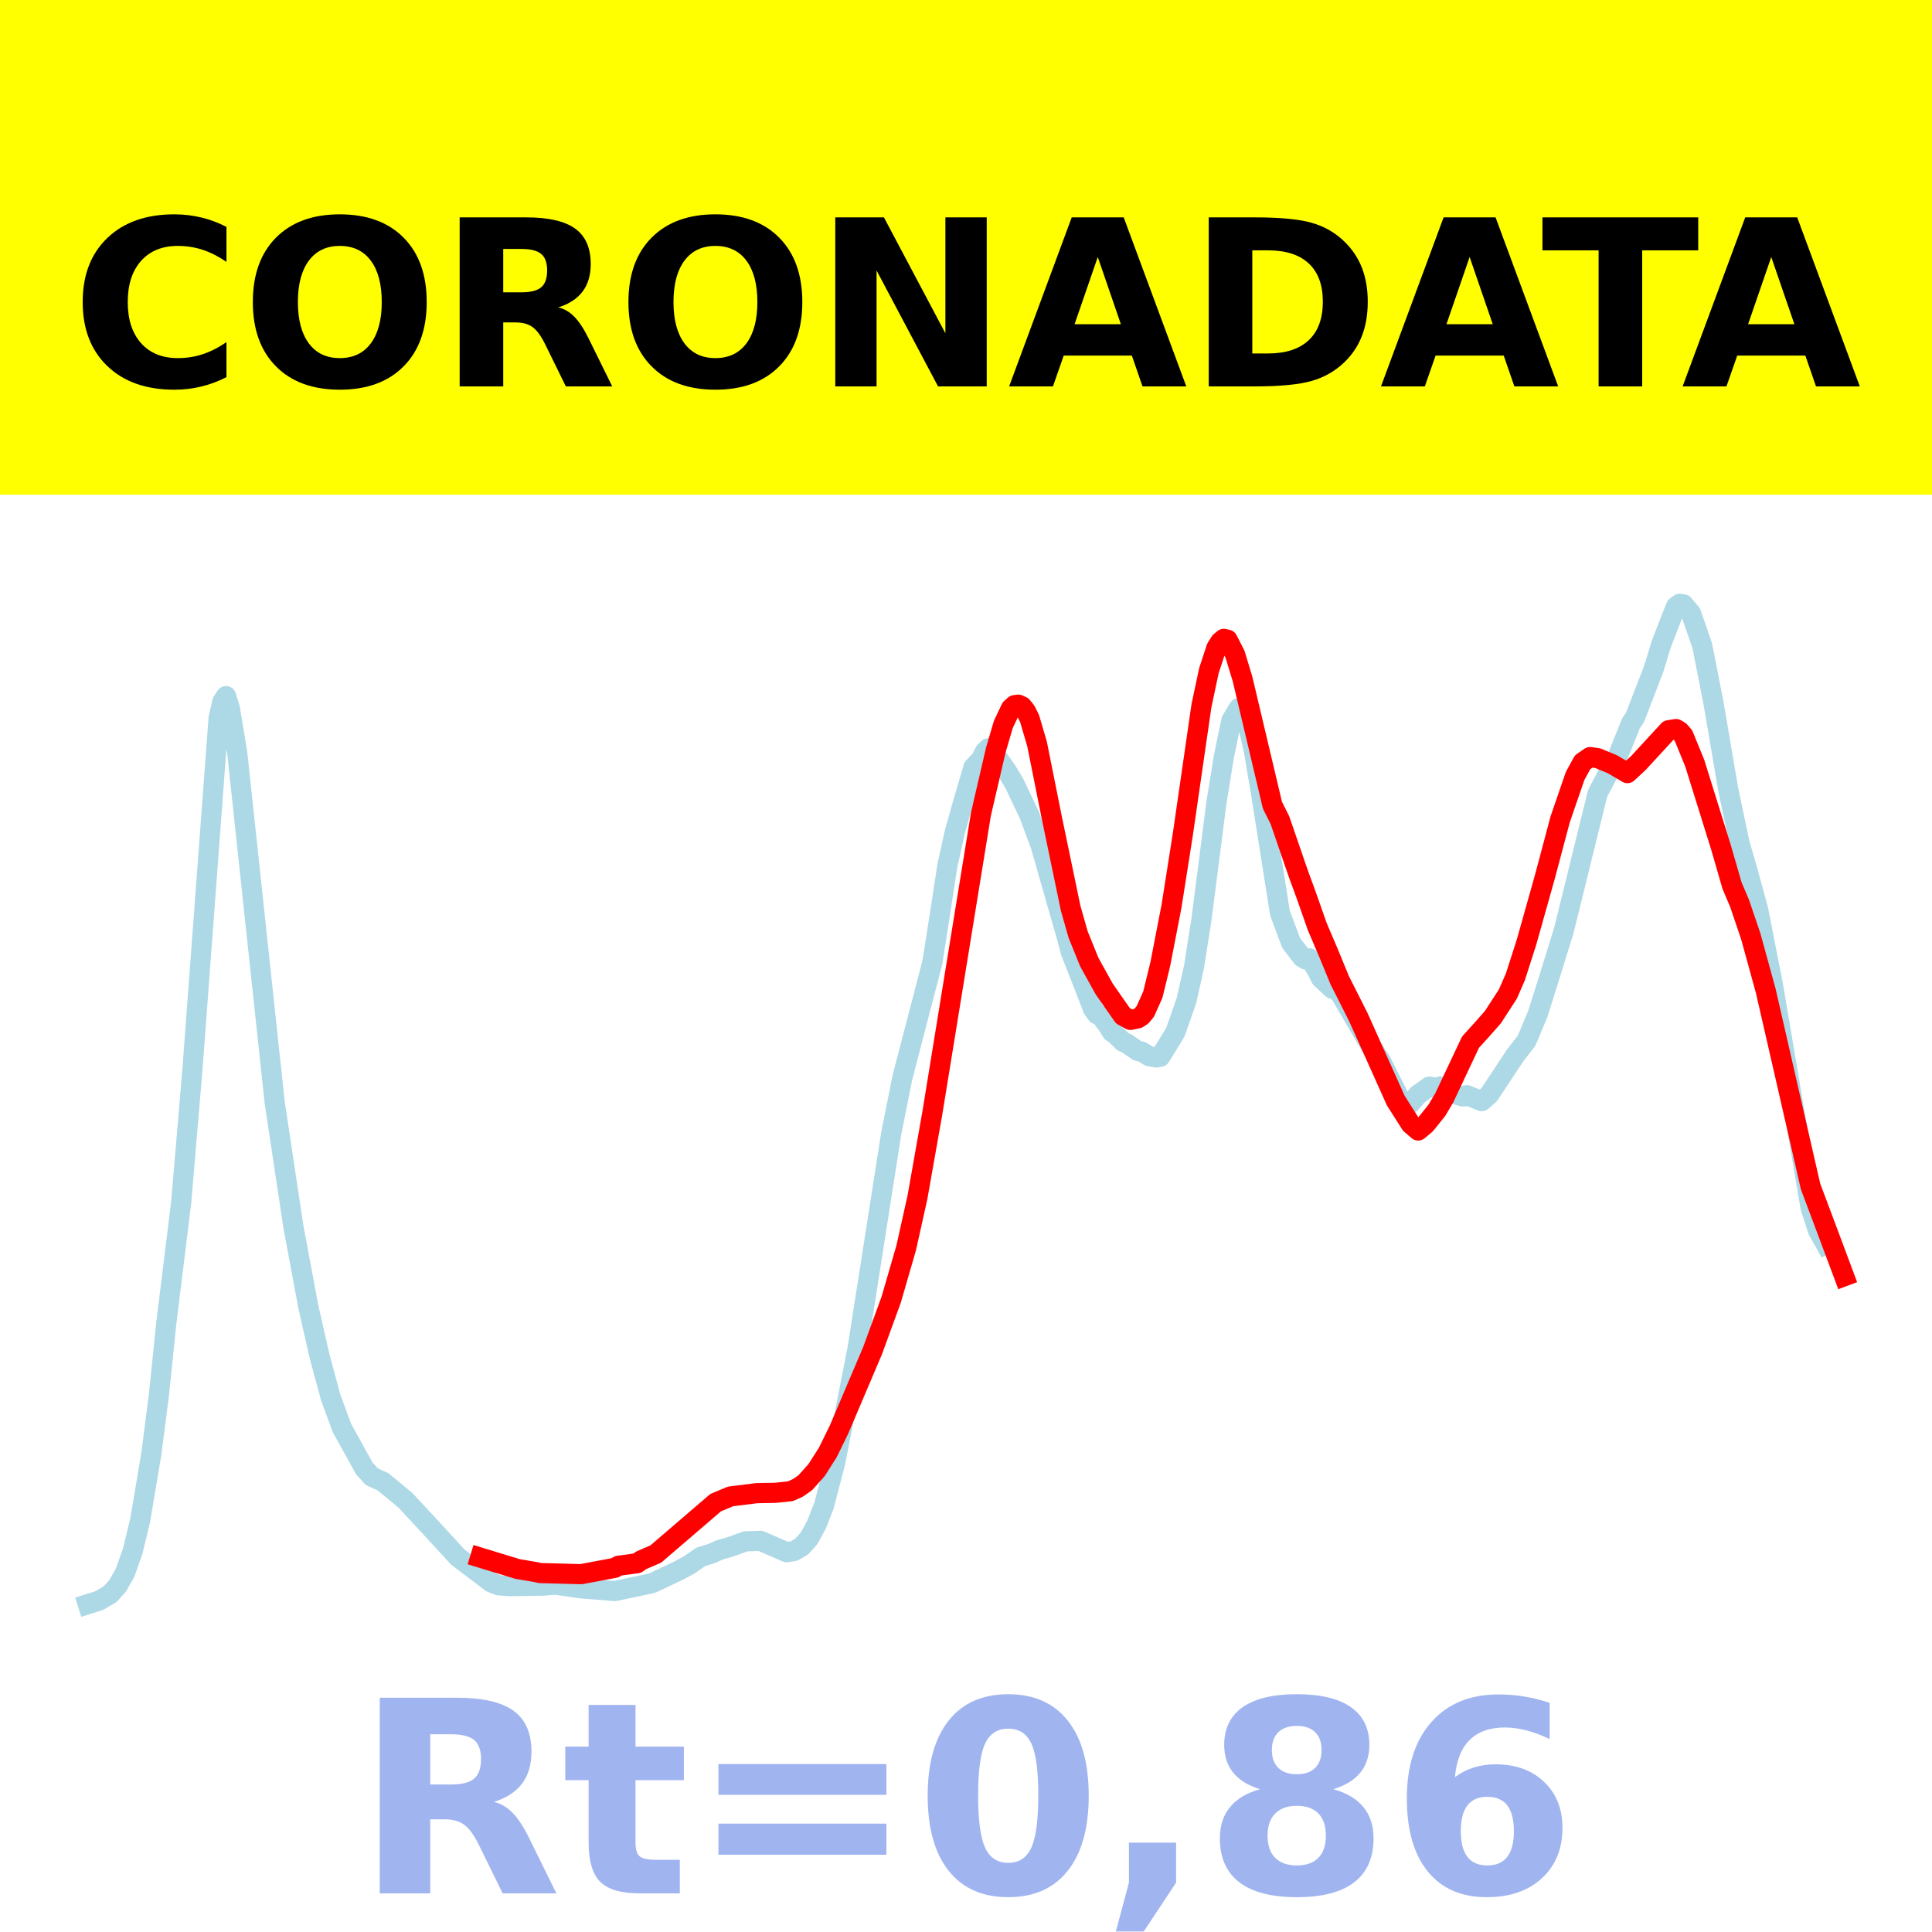
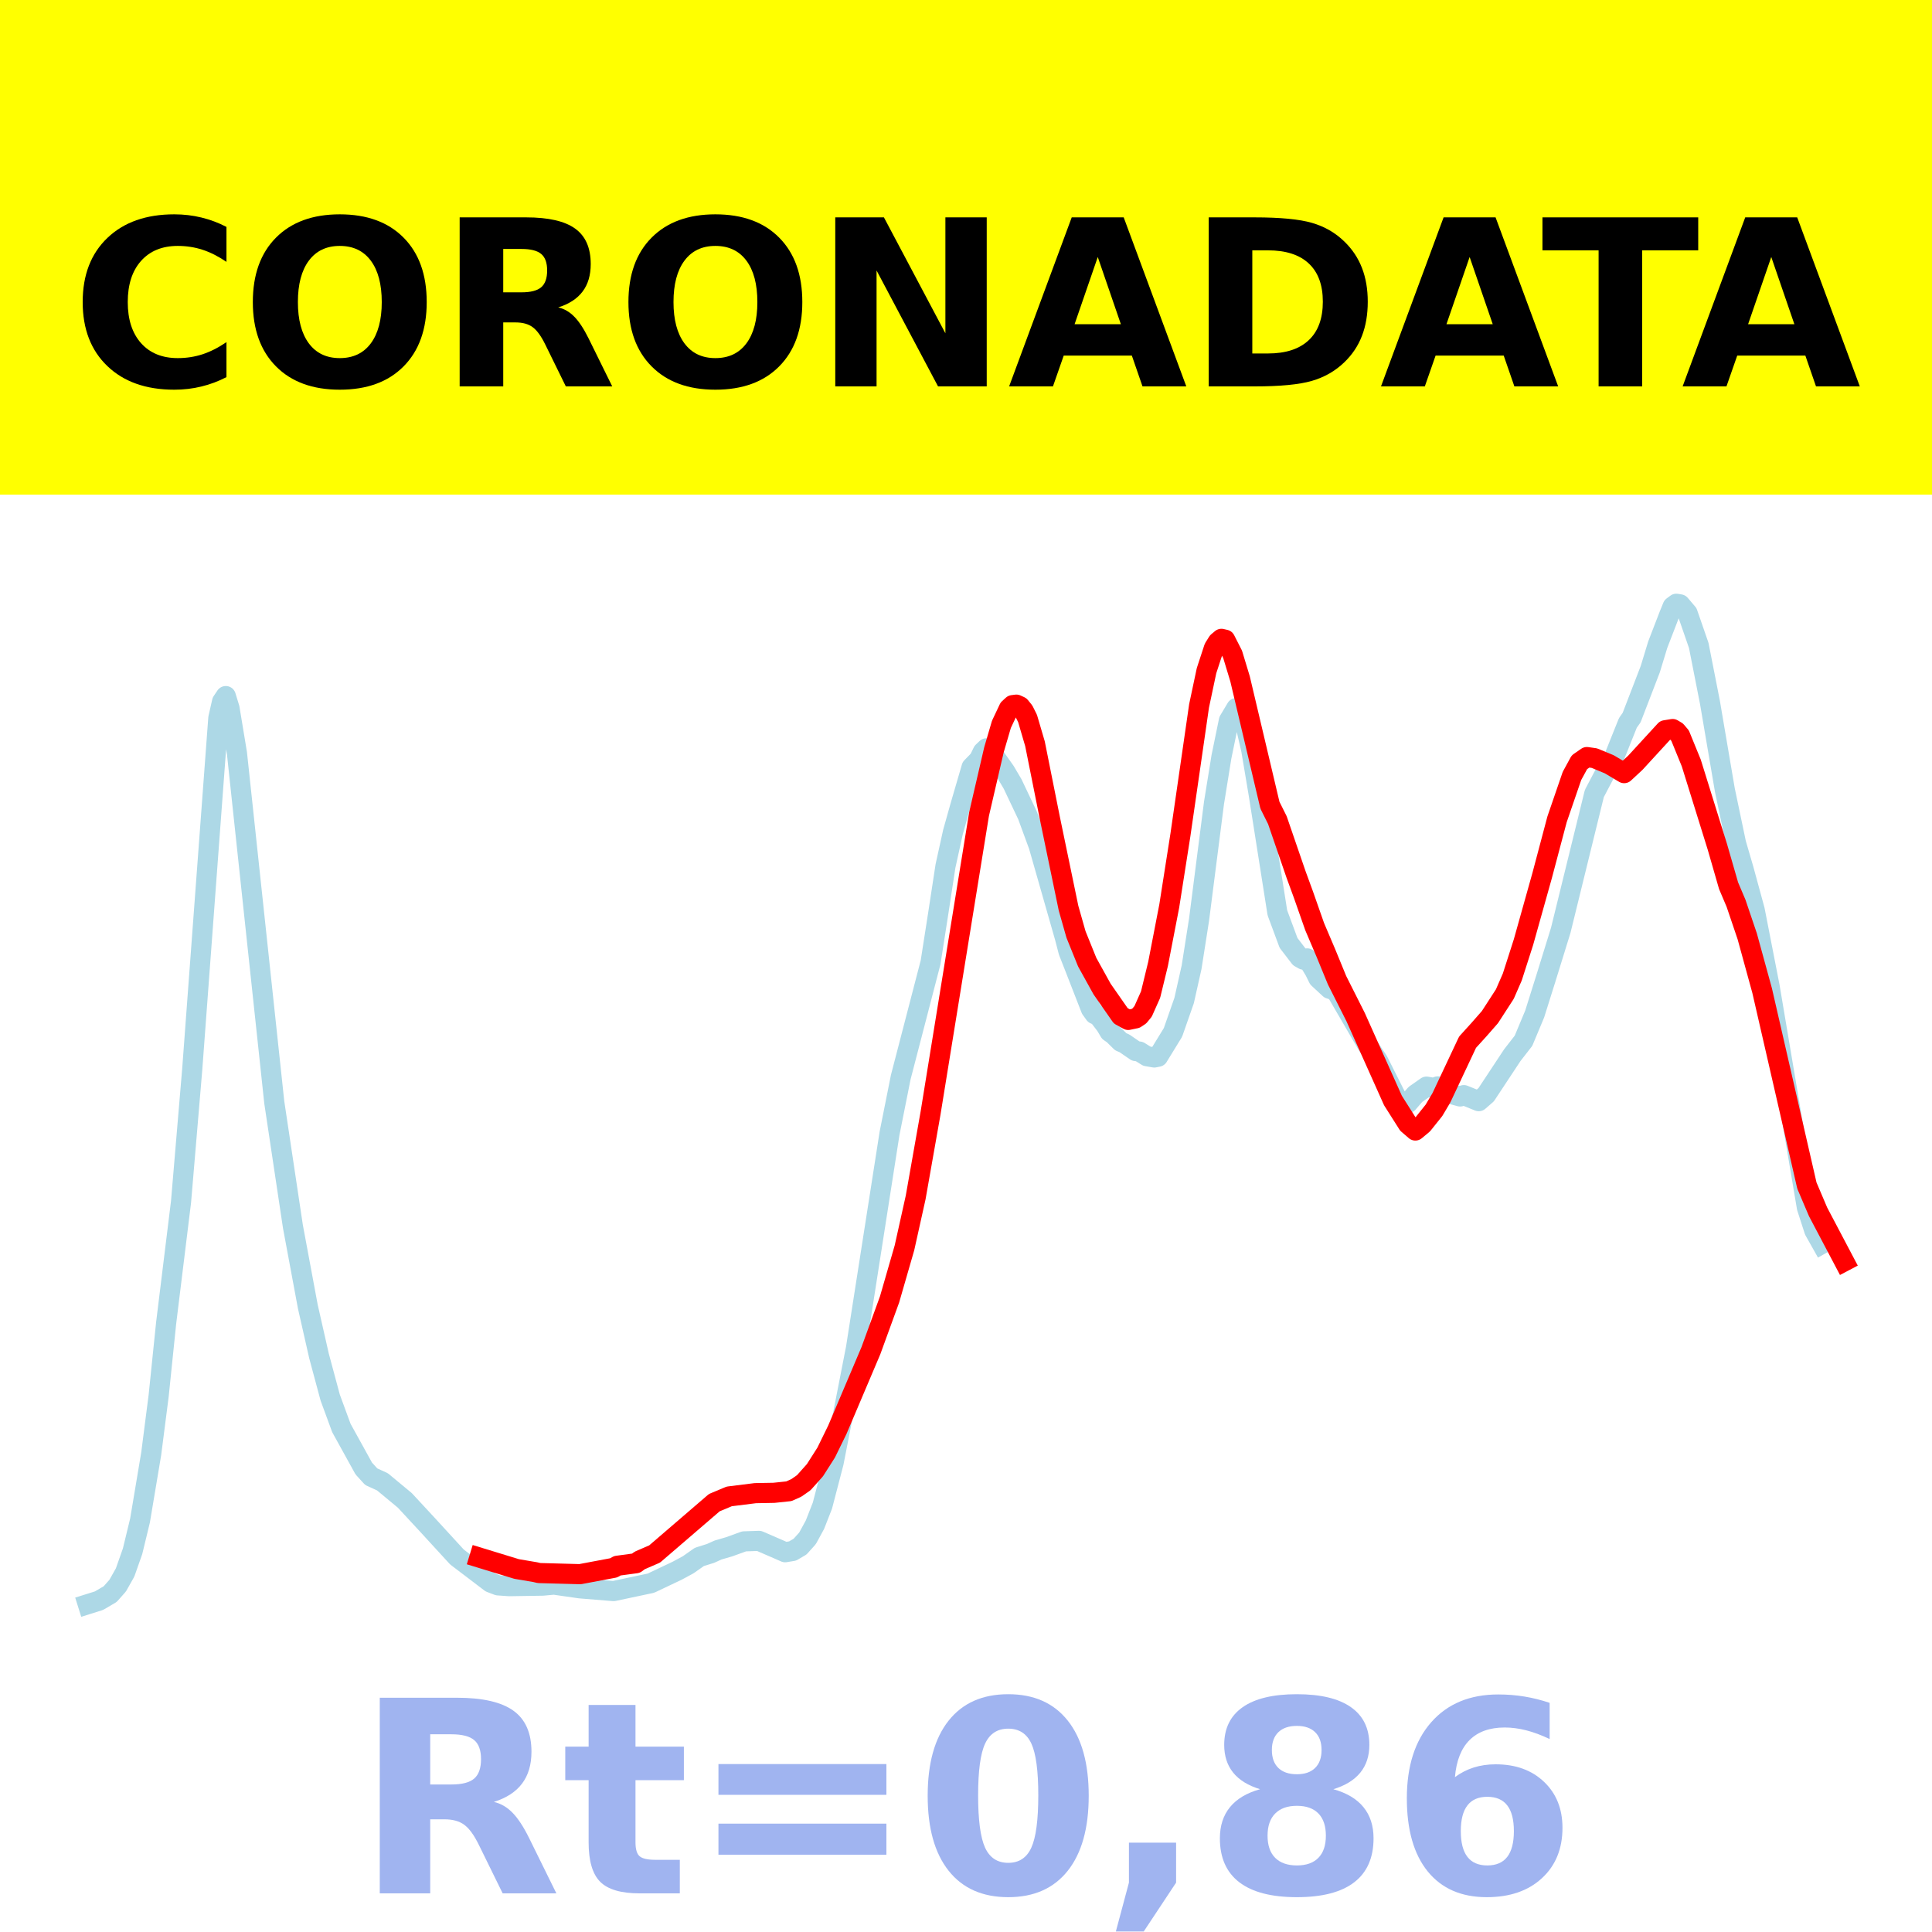
<svg xmlns="http://www.w3.org/2000/svg" xmlns:xlink="http://www.w3.org/1999/xlink" height="144pt" version="1.1" viewBox="0 0 144 144" width="144pt">
  <defs>
    <style type="text/css">*{stroke-linecap:butt;stroke-linejoin:round;}</style>
  </defs>
  <g id="figure_1">
    <g id="patch_1">
      <path d="M 0 144  L 144 144  L 144 0  L 0 0  z " style="fill:#ffffff;" />
    </g>
    <g id="axes_1">
      <g id="patch_2">
        <path d="M 0 144  L 144 144  L 144 0  L 0 0  z " style="fill:#ffffff;" />
      </g>
      <g id="line2d_1">
-         <path clip-path="url(#p8bde56a650)" d="M 6.545 119.567  L 7.381 119.305  L 8.217 118.815  L 8.774 118.187  L 9.331 117.201  L 9.888 115.622  L 10.445 113.326  L 11.28 108.355  L 11.838 104.026  L 12.395 98.622  L 13.509 89.571  L 14.344 79.695  L 16.294 53.52  L 16.573 52.297  L 16.851 51.882  L 17.13 52.788  L 17.687 56.153  L 20.472 82.157  L 21.865 91.417  L 22.979 97.39  L 23.814 101.068  L 24.65 104.166  L 25.485 106.435  L 27.157 109.454  L 27.714 110.065  L 28.549 110.445  L 30.221 111.827  L 31.892 113.627  L 34.12 116.051  L 36.627 117.953  L 37.184 118.164  L 38.019 118.223  L 40.526 118.184  L 41.362 118.107  L 43.311 118.386  L 45.818 118.59  L 48.603 118.001  L 50.553 117.078  L 51.389 116.628  L 52.224 116.043  L 53.06 115.782  L 53.617 115.53  L 54.453 115.287  L 55.567 114.884  L 56.681 114.847  L 58.074 115.45  L 58.631 115.694  L 59.188 115.603  L 59.745 115.277  L 60.302 114.658  L 60.859 113.639  L 61.416 112.218  L 62.251 109.016  L 63.923 100.476  L 66.429 84.469  L 67.265 80.291  L 69.493 71.731  L 70.05 68.183  L 70.607 64.547  L 71.164 62.025  L 71.721 60.045  L 72.557 57.186  L 73.114 56.614  L 73.393 56.04  L 73.671 55.774  L 73.95 55.918  L 75.064 57.491  L 75.621 58.433  L 76.735 60.777  L 77.571 63.048  L 79.52 69.862  L 79.799 70.929  L 80.356 72.346  L 81.47 75.201  L 81.749 75.588  L 82.027 75.709  L 82.584 76.439  L 82.863 76.909  L 83.141 77.101  L 83.698 77.648  L 83.977 77.765  L 84.812 78.339  L 85.091 78.377  L 85.648 78.723  L 86.205 78.819  L 86.484 78.763  L 87.598 76.951  L 88.433 74.57  L 88.99 72.088  L 89.547 68.543  L 90.662 59.853  L 91.219 56.41  L 91.776 53.705  L 92.333 52.775  L 92.611 52.964  L 92.89 53.483  L 93.447 55.899  L 94.004 59.211  L 95.397 68.034  L 96.232 70.281  L 97.068 71.367  L 97.346 71.525  L 97.625 71.434  L 98.182 72.357  L 98.46 72.921  L 99.296 73.694  L 99.574 73.782  L 99.853 73.999  L 102.081 77.822  L 102.917 79.065  L 104.309 81.833  L 104.867 82.257  L 105.145 82.22  L 105.702 81.575  L 106.538 80.99  L 107.095 81.091  L 107.373 80.973  L 107.93 81.153  L 108.487 81.57  L 109.044 81.724  L 109.323 81.624  L 110.437 82.075  L 110.994 81.592  L 112.944 78.646  L 113.779 77.573  L 114.615 75.578  L 115.451 72.927  L 116.565 69.332  L 119.072 59.142  L 120.186 57.028  L 120.464 56.655  L 121.021 55.263  L 121.578 53.878  L 121.857 53.485  L 123.25 49.874  L 123.807 48.051  L 124.642 45.89  L 124.921 45.207  L 125.199 45  L 125.478 45.047  L 126.035 45.701  L 126.87 48.108  L 127.706 52.349  L 128.82 58.885  L 129.656 62.859  L 130.213 64.765  L 131.048 67.821  L 132.162 73.521  L 134.948 90.007  L 135.505 91.723  L 136.062 92.711  L 136.062 92.711  " style="fill:none;stroke:#add8e6;stroke-linecap:square;stroke-width:1.5;" />
+         <path clip-path="url(#pe1140f0b3e)" d="M 6.545 119.567  L 7.379 119.305  L 8.213 118.815  L 8.769 118.187  L 9.325 117.201  L 9.881 115.622  L 10.437 113.326  L 11.27 108.355  L 11.826 104.026  L 12.382 98.622  L 13.494 89.571  L 14.328 79.695  L 16.273 53.52  L 16.551 52.297  L 16.829 51.882  L 17.107 52.788  L 17.663 56.153  L 20.442 82.157  L 21.832 91.417  L 22.944 97.39  L 23.778 101.068  L 24.611 104.166  L 25.445 106.435  L 27.113 109.454  L 27.669 110.065  L 28.503 110.445  L 30.17 111.827  L 31.838 113.627  L 34.061 116.051  L 36.563 117.953  L 37.119 118.164  L 37.953 118.223  L 40.454 118.184  L 41.288 118.107  L 43.233 118.386  L 45.735 118.59  L 48.514 118.001  L 50.46 117.078  L 51.294 116.628  L 52.127 116.043  L 52.961 115.782  L 53.517 115.53  L 54.351 115.287  L 55.463 114.884  L 56.574 114.847  L 57.964 115.45  L 58.52 115.694  L 59.076 115.603  L 59.632 115.277  L 60.188 114.658  L 60.743 113.639  L 61.299 112.218  L 62.133 109.016  L 63.801 100.476  L 66.302 84.469  L 67.136 80.291  L 69.36 71.731  L 69.915 68.183  L 70.471 64.547  L 71.027 62.025  L 71.583 60.045  L 72.417 57.186  L 72.973 56.614  L 73.251 56.04  L 73.529 55.774  L 73.807 55.918  L 74.918 57.491  L 75.474 58.433  L 76.586 60.777  L 77.42 63.048  L 79.365 69.862  L 79.643 70.929  L 80.199 72.346  L 81.311 75.201  L 81.589 75.588  L 81.867 75.709  L 82.423 76.439  L 82.701 76.909  L 82.979 77.101  L 83.534 77.648  L 83.812 77.765  L 84.646 78.339  L 84.924 78.377  L 85.48 78.723  L 86.036 78.819  L 86.314 78.763  L 87.426 76.951  L 88.259 74.57  L 88.815 72.088  L 89.371 68.543  L 90.483 59.853  L 91.039 56.41  L 91.595 53.705  L 92.151 52.775  L 92.428 52.964  L 92.706 53.483  L 93.262 55.899  L 93.818 59.211  L 95.208 68.034  L 96.042 70.281  L 96.876 71.367  L 97.153 71.525  L 97.431 71.434  L 97.987 72.357  L 98.265 72.921  L 99.099 73.694  L 99.377 73.782  L 99.655 73.999  L 101.878 77.822  L 102.712 79.065  L 104.102 81.833  L 104.658 82.257  L 104.936 82.22  L 105.492 81.575  L 106.325 80.99  L 106.881 81.091  L 107.159 80.973  L 107.715 81.153  L 108.271 81.57  L 108.827 81.724  L 109.105 81.624  L 110.217 82.075  L 110.772 81.592  L 112.718 78.646  L 113.552 77.573  L 114.386 75.578  L 115.219 72.927  L 116.331 69.332  L 118.833 59.142  L 119.944 57.028  L 120.222 56.655  L 120.778 55.263  L 121.334 53.878  L 121.612 53.485  L 123.002 49.874  L 123.558 48.051  L 124.391 45.89  L 124.669 45.207  L 124.947 45  L 125.225 45.047  L 125.781 45.701  L 126.615 48.108  L 127.449 52.349  L 128.561 58.885  L 129.394 62.859  L 129.95 64.765  L 130.784 67.821  L 131.896 73.521  L 134.675 90.007  L 135.231 91.723  L 135.787 92.711  L 135.787 92.711  " style="fill:none;stroke:#add8e6;stroke-linecap:square;stroke-width:1.5;" />
      </g>
      <g id="line2d_2">
-         <path clip-path="url(#p8bde56a650)" d="M 35.791 116.094  L 38.576 116.944  L 39.969 117.18  L 40.248 117.246  L 43.311 117.329  L 45.818 116.859  L 46.097 116.702  L 47.489 116.514  L 47.768 116.307  L 48.882 115.825  L 53.338 112  L 54.453 111.534  L 56.402 111.291  L 57.795 111.266  L 58.909 111.149  L 59.466 110.9  L 60.023 110.511  L 60.859 109.577  L 61.694 108.268  L 62.53 106.564  L 65.037 100.669  L 66.429 96.854  L 67.544 93.003  L 68.379 89.251  L 69.493 82.952  L 73.114 60.675  L 74.228 55.88  L 74.785 53.989  L 75.342 52.812  L 75.621 52.556  L 75.899 52.519  L 76.178 52.646  L 76.456 52.989  L 76.735 53.545  L 77.292 55.436  L 78.406 60.995  L 79.799 67.692  L 80.356 69.65  L 81.191 71.713  L 82.306 73.721  L 83.698 75.713  L 84.255 76.019  L 84.812 75.903  L 85.091 75.718  L 85.369 75.379  L 85.926 74.131  L 86.484 71.846  L 87.319 67.535  L 88.155 62.228  L 89.547 52.614  L 90.104 49.99  L 90.662 48.292  L 90.94 47.848  L 91.219 47.615  L 91.497 47.68  L 92.054 48.773  L 92.611 50.605  L 94.839 60.013  L 95.397 61.127  L 96.789 65.172  L 97.346 66.689  L 98.182 69.066  L 99.017 71.026  L 99.853 73.057  L 101.246 75.819  L 104.031 82.028  L 105.145 83.782  L 105.702 84.262  L 106.259 83.799  L 107.095 82.756  L 107.652 81.816  L 109.602 77.679  L 110.437 76.76  L 111.273 75.81  L 112.387 74.093  L 112.944 72.818  L 113.779 70.218  L 115.172 65.259  L 116.286 61.069  L 117.4 57.834  L 117.957 56.813  L 118.515 56.427  L 119.072 56.506  L 120.186 56.965  L 121.3 57.625  L 122.135 56.851  L 124.364 54.429  L 124.921 54.338  L 125.199 54.504  L 125.478 54.831  L 126.313 56.872  L 128.263 63.126  L 129.099 66.016  L 129.656 67.325  L 130.491 69.787  L 131.605 73.839  L 134.948 88.433  L 136.062 91.398  L 137.455 95.125  L 137.455 95.125  " style="fill:none;stroke:#ff0000;stroke-linecap:square;stroke-width:1.5;" />
+         <path clip-path="url(#pe1140f0b3e)" d="M 35.729 116.094  L 38.508 116.944  L 39.898 117.18  L 40.176 117.246  L 43.233 117.329  L 45.735 116.859  L 46.013 116.702  L 47.402 116.514  L 47.68 116.307  L 48.792 115.825  L 53.239 112  L 54.351 111.534  L 56.296 111.291  L 57.686 111.266  L 58.798 111.149  L 59.354 110.9  L 59.91 110.511  L 60.743 109.577  L 61.577 108.268  L 62.411 106.564  L 64.913 100.669  L 66.302 96.854  L 67.414 93.003  L 68.248 89.251  L 69.36 82.952  L 72.973 60.675  L 74.085 55.88  L 74.64 53.989  L 75.196 52.812  L 75.474 52.556  L 75.752 52.519  L 76.03 52.646  L 76.308 52.989  L 76.586 53.545  L 77.142 55.436  L 78.254 60.995  L 79.643 67.692  L 80.199 69.65  L 81.033 71.713  L 82.145 73.721  L 83.534 75.713  L 84.09 76.019  L 84.646 75.903  L 84.924 75.718  L 85.202 75.379  L 85.758 74.131  L 86.314 71.846  L 87.148 67.535  L 87.981 62.228  L 89.371 52.614  L 89.927 49.99  L 90.483 48.292  L 90.761 47.848  L 91.039 47.615  L 91.317 47.68  L 91.873 48.773  L 92.428 50.605  L 94.652 60.013  L 95.208 61.127  L 96.598 65.172  L 97.153 66.689  L 97.987 69.066  L 98.821 71.026  L 99.655 73.057  L 101.045 75.819  L 103.824 82.028  L 104.936 83.782  L 105.492 84.262  L 106.047 83.799  L 106.881 82.756  L 107.437 81.816  L 109.383 77.679  L 110.217 76.76  L 111.05 75.81  L 112.162 74.093  L 112.718 72.818  L 113.552 70.218  L 114.942 65.259  L 116.053 61.069  L 117.165 57.834  L 117.721 56.813  L 118.277 56.427  L 118.833 56.506  L 119.944 56.965  L 121.056 57.625  L 121.89 56.851  L 124.113 54.429  L 124.669 54.338  L 124.947 54.504  L 125.225 54.831  L 126.059 56.872  L 128.005 63.126  L 128.838 66.016  L 129.394 67.325  L 130.228 69.787  L 131.34 73.839  L 134.675 88.366  L 135.509 90.324  L 137.455 94.017  L 137.455 94.017  " style="fill:none;stroke:#ff0000;stroke-linecap:square;stroke-width:1.5;" />
      </g>
      <g id="patch_3">
        <path d="M 0 144  L 0 -0  " style="fill:none;stroke:#ffffff;stroke-linecap:square;stroke-linejoin:miter;stroke-width:0.8;" />
      </g>
      <g id="patch_4">
        <path d="M 144 144  L 144 -0  " style="fill:none;stroke:#ffffff;stroke-linecap:square;stroke-linejoin:miter;stroke-width:0.8;" />
      </g>
      <g id="patch_5">
        <path d="M 0 144  L 144 144  " style="fill:none;stroke:#ffffff;stroke-linecap:square;stroke-linejoin:miter;stroke-width:0.8;" />
      </g>
      <g id="patch_6">
        <path d="M 0 0  L 144 0  " style="fill:none;stroke:#ffffff;stroke-linecap:square;stroke-linejoin:miter;stroke-width:0.8;" />
      </g>
    </g>
    <g id="text_1">
      <g id="patch_7">
        <path d="M -64.848 36.368  L 208.848 36.368  L 208.848 -7.654  L -64.848 -7.654  z " style="fill:#ffff00;stroke:#ffff00;stroke-linejoin:miter;" />
      </g>
      <g transform="translate(72 9.45018)scale(0.1728 -0.1728)" />
      <g transform="translate(-60.87375 28.8)scale(0.1728 -0.1728)">
        <defs>
          <path id="DejaVuSans-Bold-32" />
          <path d="M 67 4  Q 61.812 1.312 56.203 -0.047  Q 50.594 -1.422 44.484 -1.422  Q 26.266 -1.422 15.625 8.766  Q 4.984 18.953 4.984 36.375  Q 4.984 53.859 15.625 64.031  Q 26.266 74.219 44.484 74.219  Q 50.594 74.219 56.203 72.844  Q 61.812 71.484 67 68.797  L 67 53.719  Q 61.766 57.281 56.688 58.938  Q 51.609 60.594 46 60.594  Q 35.938 60.594 30.172 54.141  Q 24.422 47.703 24.422 36.375  Q 24.422 25.094 30.172 18.641  Q 35.938 12.203 46 12.203  Q 51.609 12.203 56.688 13.859  Q 61.766 15.531 67 19.094  z " id="DejaVuSans-Bold-67" />
          <path d="M 42.484 60.594  Q 33.891 60.594 29.156 54.25  Q 24.422 47.906 24.422 36.375  Q 24.422 24.906 29.156 18.547  Q 33.891 12.203 42.484 12.203  Q 51.125 12.203 55.859 18.547  Q 60.594 24.906 60.594 36.375  Q 60.594 47.906 55.859 54.25  Q 51.125 60.594 42.484 60.594  z M 42.484 74.219  Q 60.062 74.219 70.016 64.156  Q 79.984 54.109 79.984 36.375  Q 79.984 18.703 70.016 8.641  Q 60.062 -1.422 42.484 -1.422  Q 24.953 -1.422 14.969 8.641  Q 4.984 18.703 4.984 36.375  Q 4.984 54.109 14.969 64.156  Q 24.953 74.219 42.484 74.219  z " id="DejaVuSans-Bold-79" />
          <path d="M 35.891 40.578  Q 41.797 40.578 44.359 42.766  Q 46.922 44.969 46.922 50  Q 46.922 54.984 44.359 57.125  Q 41.797 59.281 35.891 59.281  L 27.984 59.281  L 27.984 40.578  z M 27.984 27.594  L 27.984 0  L 9.188 0  L 9.188 72.906  L 37.891 72.906  Q 52.297 72.906 59 68.062  Q 65.719 63.234 65.719 52.781  Q 65.719 45.562 62.219 40.922  Q 58.734 36.281 51.703 34.078  Q 55.562 33.203 58.609 30.094  Q 61.672 27 64.797 20.703  L 75 0  L 54.984 0  L 46.094 18.109  Q 43.406 23.578 40.641 25.578  Q 37.891 27.594 33.297 27.594  z " id="DejaVuSans-Bold-82" />
          <path d="M 9.188 72.906  L 30.172 72.906  L 56.688 22.906  L 56.688 72.906  L 74.516 72.906  L 74.516 0  L 53.516 0  L 27 50  L 27 0  L 9.188 0  z " id="DejaVuSans-Bold-78" />
          <path d="M 53.422 13.281  L 24.031 13.281  L 19.391 0  L 0.484 0  L 27.484 72.906  L 49.906 72.906  L 76.906 0  L 58.016 0  z M 28.719 26.812  L 48.688 26.812  L 38.719 55.812  z " id="DejaVuSans-Bold-65" />
          <path d="M 27.984 58.688  L 27.984 14.203  L 34.719 14.203  Q 46.234 14.203 52.312 19.922  Q 58.406 25.641 58.406 36.531  Q 58.406 47.359 52.344 53.016  Q 46.297 58.688 34.719 58.688  z M 9.188 72.906  L 29 72.906  Q 45.609 72.906 53.734 70.531  Q 61.859 68.172 67.672 62.5  Q 72.797 57.562 75.281 51.109  Q 77.781 44.672 77.781 36.531  Q 77.781 28.266 75.281 21.797  Q 72.797 15.328 67.672 10.406  Q 61.812 4.734 53.609 2.359  Q 45.406 0 29 0  L 9.188 0  z " id="DejaVuSans-Bold-68" />
          <path d="M 0.484 72.906  L 67.672 72.906  L 67.672 58.688  L 43.5 58.688  L 43.5 0  L 24.703 0  L 24.703 58.688  L 0.484 58.688  z " id="DejaVuSans-Bold-84" />
        </defs>
        <use xlink:href="#DejaVuSans-Bold-32" />
        <use x="34.814" xlink:href="#DejaVuSans-Bold-32" />
        <use x="69.629" xlink:href="#DejaVuSans-Bold-32" />
        <use x="104.443" xlink:href="#DejaVuSans-Bold-32" />
        <use x="139.258" xlink:href="#DejaVuSans-Bold-32" />
        <use x="174.072" xlink:href="#DejaVuSans-Bold-32" />
        <use x="208.887" xlink:href="#DejaVuSans-Bold-32" />
        <use x="243.701" xlink:href="#DejaVuSans-Bold-32" />
        <use x="278.516" xlink:href="#DejaVuSans-Bold-32" />
        <use x="313.33" xlink:href="#DejaVuSans-Bold-32" />
        <use x="348.145" xlink:href="#DejaVuSans-Bold-32" />
        <use x="382.959" xlink:href="#DejaVuSans-Bold-67" />
        <use x="456.348" xlink:href="#DejaVuSans-Bold-79" />
        <use x="541.357" xlink:href="#DejaVuSans-Bold-82" />
        <use x="618.359" xlink:href="#DejaVuSans-Bold-79" />
        <use x="703.369" xlink:href="#DejaVuSans-Bold-78" />
        <use x="787.061" xlink:href="#DejaVuSans-Bold-65" />
        <use x="864.453" xlink:href="#DejaVuSans-Bold-68" />
        <use x="947.461" xlink:href="#DejaVuSans-Bold-65" />
        <use x="1017.104" xlink:href="#DejaVuSans-Bold-84" />
        <use x="1077.566" xlink:href="#DejaVuSans-Bold-65" />
        <use x="1154.959" xlink:href="#DejaVuSans-Bold-32" />
        <use x="1189.773" xlink:href="#DejaVuSans-Bold-32" />
        <use x="1224.588" xlink:href="#DejaVuSans-Bold-32" />
        <use x="1259.402" xlink:href="#DejaVuSans-Bold-32" />
        <use x="1294.217" xlink:href="#DejaVuSans-Bold-32" />
        <use x="1329.031" xlink:href="#DejaVuSans-Bold-32" />
        <use x="1363.846" xlink:href="#DejaVuSans-Bold-32" />
        <use x="1398.66" xlink:href="#DejaVuSans-Bold-32" />
        <use x="1433.475" xlink:href="#DejaVuSans-Bold-32" />
        <use x="1468.289" xlink:href="#DejaVuSans-Bold-32" />
        <use x="1503.104" xlink:href="#DejaVuSans-Bold-32" />
      </g>
    </g>
    <g id="text_2">
      <g style="fill:#4169e1;opacity:0.5;" transform="translate(26.46875 141.12)scale(0.2 -0.2)">
        <defs>
          <path d="M 27.484 70.219  L 27.484 54.688  L 45.516 54.688  L 45.516 42.188  L 27.484 42.188  L 27.484 19  Q 27.484 15.188 29 13.844  Q 30.516 12.5 35.016 12.5  L 44 12.5  L 44 0  L 29 0  Q 18.656 0 14.328 4.312  Q 10.016 8.641 10.016 19  L 10.016 42.188  L 1.312 42.188  L 1.312 54.688  L 10.016 54.688  L 10.016 70.219  z " id="DejaVuSans-Bold-116" />
          <path d="M 10.594 48.188  L 73.188 48.188  L 73.188 36.719  L 10.594 36.719  z M 10.594 25.984  L 73.188 25.984  L 73.188 14.406  L 10.594 14.406  z " id="DejaVuSans-Bold-61" />
          <path d="M 46 36.531  Q 46 50.203 43.438 55.781  Q 40.875 61.375 34.812 61.375  Q 28.766 61.375 26.172 55.781  Q 23.578 50.203 23.578 36.531  Q 23.578 22.703 26.172 17.031  Q 28.766 11.375 34.812 11.375  Q 40.828 11.375 43.406 17.031  Q 46 22.703 46 36.531  z M 64.797 36.375  Q 64.797 18.266 56.984 8.422  Q 49.172 -1.422 34.812 -1.422  Q 20.406 -1.422 12.594 8.422  Q 4.781 18.266 4.781 36.375  Q 4.781 54.547 12.594 64.375  Q 20.406 74.219 34.812 74.219  Q 49.172 74.219 56.984 64.375  Q 64.797 54.547 64.797 36.375  z " id="DejaVuSans-Bold-48" />
          <path d="M 10.203 18.891  L 27.781 18.891  L 27.781 4  L 15.719 -14.203  L 5.328 -14.203  L 10.203 4  z " id="DejaVuSans-Bold-44" />
          <path d="M 34.812 32.625  Q 29.547 32.625 26.703 29.734  Q 23.875 26.859 23.875 21.484  Q 23.875 16.109 26.703 13.25  Q 29.547 10.406 34.812 10.406  Q 40.047 10.406 42.828 13.25  Q 45.609 16.109 45.609 21.484  Q 45.609 26.906 42.828 29.766  Q 40.047 32.625 34.812 32.625  z M 21.094 38.812  Q 14.453 40.828 11.078 44.969  Q 7.719 49.125 7.719 55.328  Q 7.719 64.547 14.594 69.375  Q 21.484 74.219 34.812 74.219  Q 48.047 74.219 54.922 69.406  Q 61.812 64.594 61.812 55.328  Q 61.812 49.125 58.422 44.969  Q 55.031 40.828 48.391 38.812  Q 55.812 36.766 59.594 32.156  Q 63.375 27.547 63.375 20.516  Q 63.375 9.672 56.172 4.125  Q 48.969 -1.422 34.812 -1.422  Q 20.609 -1.422 13.359 4.125  Q 6.109 9.672 6.109 20.516  Q 6.109 27.547 9.891 32.156  Q 13.672 36.766 21.094 38.812  z M 25.484 53.422  Q 25.484 49.078 27.906 46.734  Q 30.328 44.391 34.812 44.391  Q 39.203 44.391 41.594 46.734  Q 44 49.078 44 53.422  Q 44 57.766 41.594 60.078  Q 39.203 62.406 34.812 62.406  Q 30.328 62.406 27.906 60.062  Q 25.484 57.719 25.484 53.422  z " id="DejaVuSans-Bold-56" />
          <path d="M 36.188 35.984  Q 31.25 35.984 28.781 32.781  Q 26.312 29.594 26.312 23.188  Q 26.312 16.797 28.781 13.594  Q 31.25 10.406 36.188 10.406  Q 41.156 10.406 43.625 13.594  Q 46.094 16.797 46.094 23.188  Q 46.094 29.594 43.625 32.781  Q 41.156 35.984 36.188 35.984  z M 59.422 71  L 59.422 57.516  Q 54.781 59.719 50.672 60.766  Q 46.578 61.812 42.672 61.812  Q 34.281 61.812 29.594 57.141  Q 24.906 52.484 24.125 43.312  Q 27.344 45.703 31.094 46.891  Q 34.859 48.094 39.312 48.094  Q 50.484 48.094 57.344 41.547  Q 64.203 35.016 64.203 24.422  Q 64.203 12.703 56.531 5.641  Q 48.875 -1.422 35.984 -1.422  Q 21.781 -1.422 13.984 8.172  Q 6.203 17.781 6.203 35.406  Q 6.203 53.469 15.312 63.797  Q 24.422 74.125 40.281 74.125  Q 45.312 74.125 50.047 73.344  Q 54.781 72.562 59.422 71  z " id="DejaVuSans-Bold-54" />
        </defs>
        <use xlink:href="#DejaVuSans-Bold-82" />
        <use x="77.002" xlink:href="#DejaVuSans-Bold-116" />
        <use x="124.805" xlink:href="#DejaVuSans-Bold-61" />
        <use x="208.594" xlink:href="#DejaVuSans-Bold-48" />
        <use x="278.174" xlink:href="#DejaVuSans-Bold-44" />
        <use x="316.162" xlink:href="#DejaVuSans-Bold-56" />
        <use x="385.742" xlink:href="#DejaVuSans-Bold-54" />
      </g>
    </g>
  </g>
  <defs>
-     <clipPath id="p8bde56a650">
+     <clipPath id="pe1140f0b3e">
      <rect height="144" width="144" x="0" y="0" />
    </clipPath>
  </defs>
</svg>
